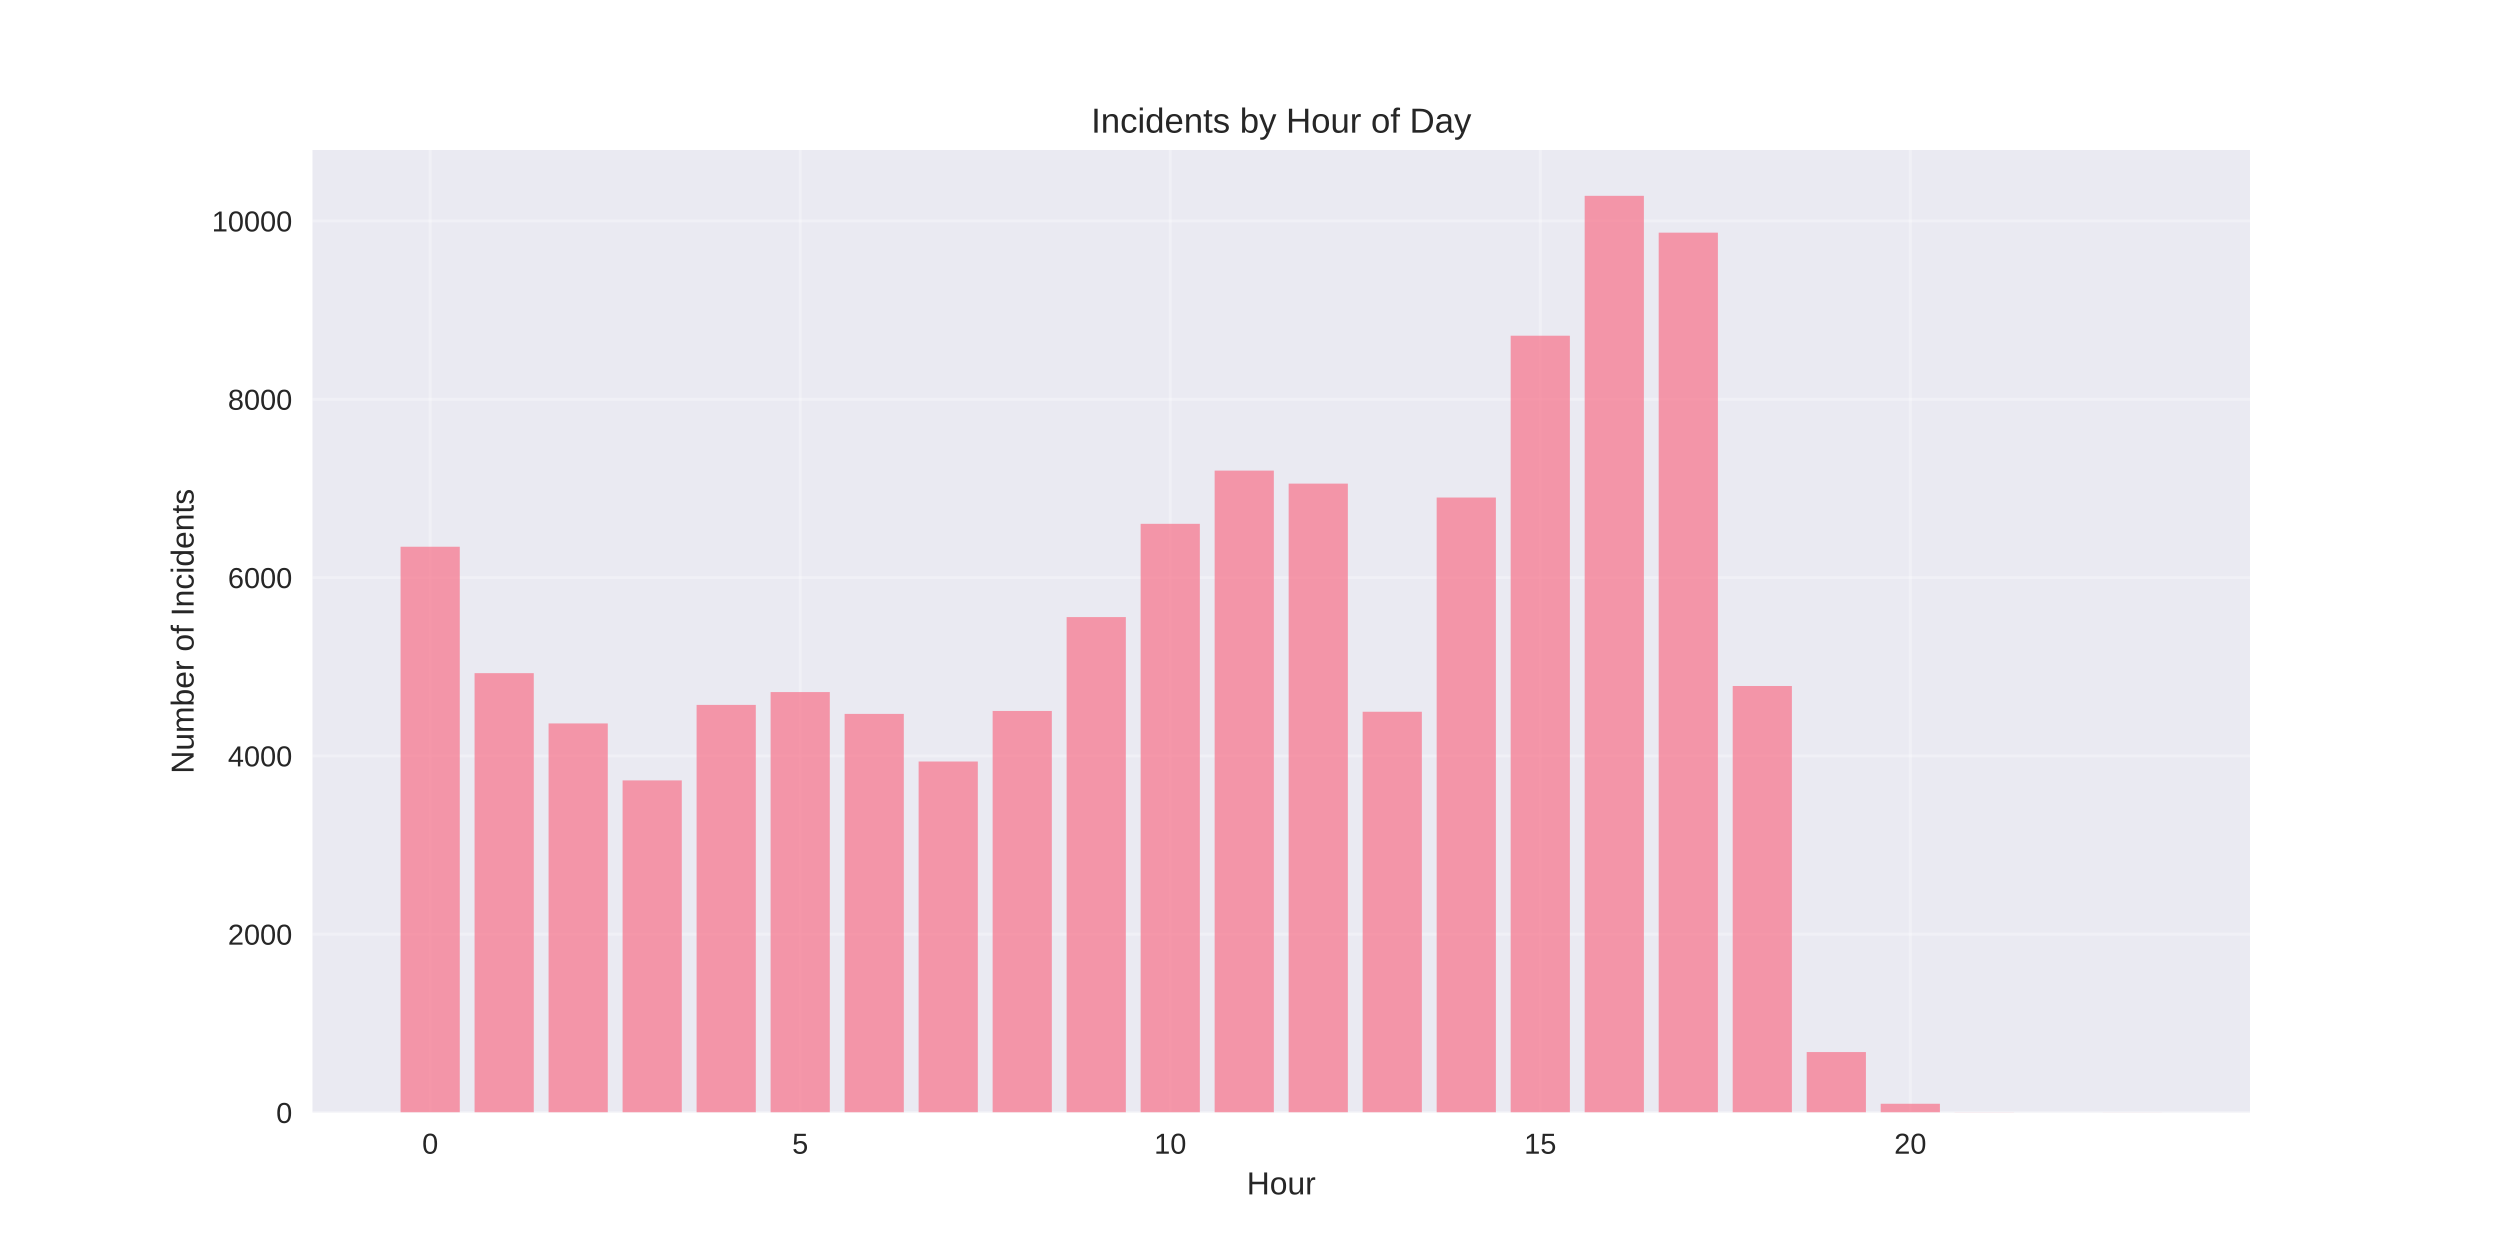
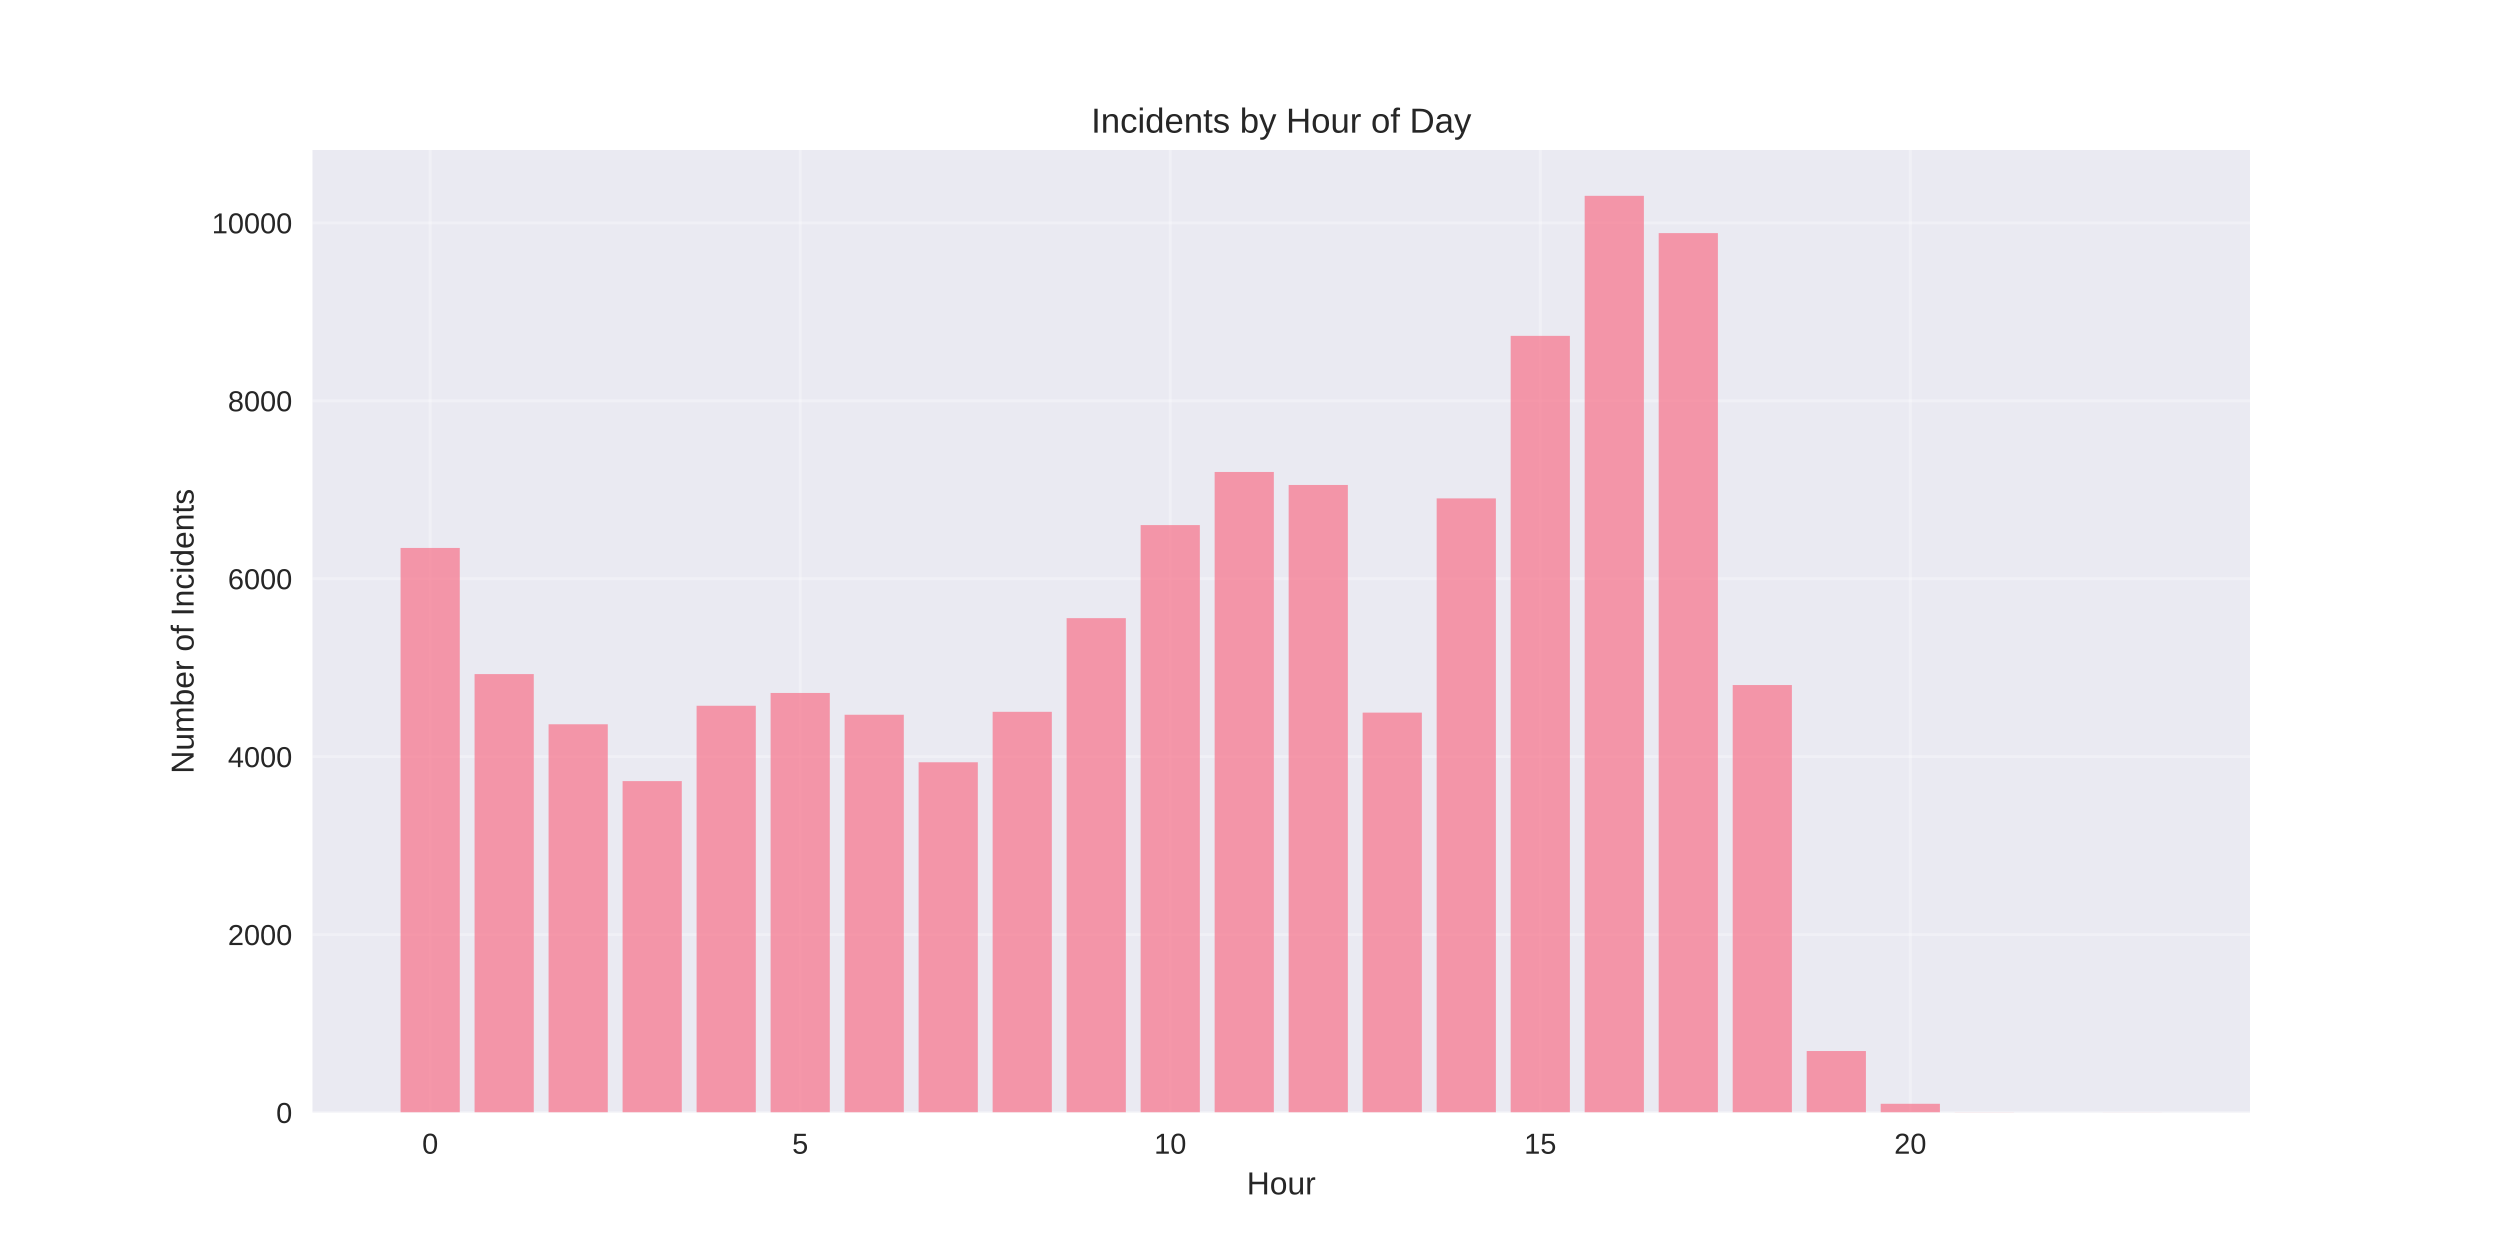
<svg xmlns="http://www.w3.org/2000/svg" width="864pt" height="432pt" viewBox="0 0 864 432" version="1.1">
  <defs>
    <style type="text/css">*{stroke-linejoin: round; stroke-linecap: butt}</style>
  </defs>
  <g id="figure_1">
    <g id="patch_1">
      <path d="M 0 432  L 864 432  L 864 0  L 0 0  z " style="fill: #ffffff" />
    </g>
    <g id="axes_1">
      <g id="patch_2">
        <path d="M 108 384.48  L 777.6 384.48  L 777.6 51.84  L 108 51.84  z " style="fill: #eaeaf2" />
      </g>
      <g id="matplotlib.axis_1">
        <g id="xtick_1">
          <g id="line2d_1">
-             <path d="M 148.667 384.48  L 148.667 51.84  " clip-path="url(#p12300bfc5a)" style="fill: none; stroke: #ffffff; stroke-opacity: 0.3; stroke-linecap: round" />
+             <path d="M 148.667 384.48  L 148.667 51.84  " clip-path="url(#p1dee371615)" style="fill: none; stroke: #ffffff; stroke-opacity: 0.3; stroke-linecap: round" />
          </g>
          <g id="line2d_2" />
          <g id="text_1">
            <text style="fill: #262626; font: 10px 'Arial', 'Liberation Sans', 'DejaVu Sans', 'Bitstream Vera Sans', sans-serif; text-anchor: middle" x="148.667" y="398.727" transform="rotate(-0 148.6671 398.7269)">0</text>
          </g>
        </g>
        <g id="xtick_2">
          <g id="line2d_3">
-             <path d="M 276.551 384.48  L 276.551 51.84  " clip-path="url(#p12300bfc5a)" style="fill: none; stroke: #ffffff; stroke-opacity: 0.3; stroke-linecap: round" />
+             <path d="M 276.551 384.48  L 276.551 51.84  " clip-path="url(#p1dee371615)" style="fill: none; stroke: #ffffff; stroke-opacity: 0.3; stroke-linecap: round" />
          </g>
          <g id="line2d_4" />
          <g id="text_2">
            <text style="fill: #262626; font: 10px 'Arial', 'Liberation Sans', 'DejaVu Sans', 'Bitstream Vera Sans', sans-serif; text-anchor: middle" x="276.551" y="398.727" transform="rotate(-0 276.551 398.7269)">5</text>
          </g>
        </g>
        <g id="xtick_3">
          <g id="line2d_5">
-             <path d="M 404.435 384.48  L 404.435 51.84  " clip-path="url(#p12300bfc5a)" style="fill: none; stroke: #ffffff; stroke-opacity: 0.3; stroke-linecap: round" />
+             <path d="M 404.435 384.48  L 404.435 51.84  " clip-path="url(#p1dee371615)" style="fill: none; stroke: #ffffff; stroke-opacity: 0.3; stroke-linecap: round" />
          </g>
          <g id="line2d_6" />
          <g id="text_3">
            <text style="fill: #262626; font: 10px 'Arial', 'Liberation Sans', 'DejaVu Sans', 'Bitstream Vera Sans', sans-serif; text-anchor: middle" x="404.435" y="398.727" transform="rotate(-0 404.4348 398.7269)">10</text>
          </g>
        </g>
        <g id="xtick_4">
          <g id="line2d_7">
-             <path d="M 532.319 384.48  L 532.319 51.84  " clip-path="url(#p12300bfc5a)" style="fill: none; stroke: #ffffff; stroke-opacity: 0.3; stroke-linecap: round" />
+             <path d="M 532.319 384.48  L 532.319 51.84  " clip-path="url(#p1dee371615)" style="fill: none; stroke: #ffffff; stroke-opacity: 0.3; stroke-linecap: round" />
          </g>
          <g id="line2d_8" />
          <g id="text_4">
            <text style="fill: #262626; font: 10px 'Arial', 'Liberation Sans', 'DejaVu Sans', 'Bitstream Vera Sans', sans-serif; text-anchor: middle" x="532.319" y="398.727" transform="rotate(-0 532.3187 398.7269)">15</text>
          </g>
        </g>
        <g id="xtick_5">
          <g id="line2d_9">
-             <path d="M 660.203 384.48  L 660.203 51.84  " clip-path="url(#p12300bfc5a)" style="fill: none; stroke: #ffffff; stroke-opacity: 0.3; stroke-linecap: round" />
+             <path d="M 660.203 384.48  L 660.203 51.84  " clip-path="url(#p1dee371615)" style="fill: none; stroke: #ffffff; stroke-opacity: 0.3; stroke-linecap: round" />
          </g>
          <g id="line2d_10" />
          <g id="text_5">
            <text style="fill: #262626; font: 10px 'Arial', 'Liberation Sans', 'DejaVu Sans', 'Bitstream Vera Sans', sans-serif; text-anchor: middle" x="660.203" y="398.727" transform="rotate(-0 660.2026 398.7269)">20</text>
          </g>
        </g>
        <g id="text_6">
          <text style="fill: #262626; font: 11px 'Arial', 'Liberation Sans', 'DejaVu Sans', 'Bitstream Vera Sans', sans-serif; text-anchor: middle" x="442.8" y="412.773" transform="rotate(-0 442.8 412.7734)">Hour</text>
        </g>
      </g>
      <g id="matplotlib.axis_2">
        <g id="ytick_1">
          <g id="line2d_11">
-             <path d="M 108 384.48  L 777.6 384.48  " clip-path="url(#p12300bfc5a)" style="fill: none; stroke: #ffffff; stroke-opacity: 0.3; stroke-linecap: round" />
+             <path d="M 108 384.48  L 777.6 384.48  " clip-path="url(#p1dee371615)" style="fill: none; stroke: #ffffff; stroke-opacity: 0.3; stroke-linecap: round" />
          </g>
          <g id="line2d_12" />
          <g id="text_7">
            <text style="fill: #262626; font: 10px 'Arial', 'Liberation Sans', 'DejaVu Sans', 'Bitstream Vera Sans', sans-serif; text-anchor: end" x="101" y="388.103" transform="rotate(-0 101 388.1034)">0</text>
          </g>
        </g>
        <g id="ytick_2">
          <g id="line2d_13">
-             <path d="M 108 322.858  L 777.6 322.858  " clip-path="url(#p12300bfc5a)" style="fill: none; stroke: #ffffff; stroke-opacity: 0.3; stroke-linecap: round" />
+             <path d="M 108 322.989  L 777.6 322.989  " clip-path="url(#p1dee371615)" style="fill: none; stroke: #ffffff; stroke-opacity: 0.3; stroke-linecap: round" />
          </g>
          <g id="line2d_14" />
          <g id="text_8">
-             <text style="fill: #262626; font: 10px 'Arial', 'Liberation Sans', 'DejaVu Sans', 'Bitstream Vera Sans', sans-serif; text-anchor: end" x="101" y="326.481" transform="rotate(-0 101 326.4812)">2000</text>
+             <text style="fill: #262626; font: 10px 'Arial', 'Liberation Sans', 'DejaVu Sans', 'Bitstream Vera Sans', sans-serif; text-anchor: end" x="101" y="326.613" transform="rotate(-0 101 326.6128)">2000</text>
          </g>
        </g>
        <g id="ytick_3">
          <g id="line2d_15">
-             <path d="M 108 261.235  L 777.6 261.235  " clip-path="url(#p12300bfc5a)" style="fill: none; stroke: #ffffff; stroke-opacity: 0.3; stroke-linecap: round" />
+             <path d="M 108 261.499  L 777.6 261.499  " clip-path="url(#p1dee371615)" style="fill: none; stroke: #ffffff; stroke-opacity: 0.3; stroke-linecap: round" />
          </g>
          <g id="line2d_16" />
          <g id="text_9">
-             <text style="fill: #262626; font: 10px 'Arial', 'Liberation Sans', 'DejaVu Sans', 'Bitstream Vera Sans', sans-serif; text-anchor: end" x="101" y="264.859" transform="rotate(-0 101 264.8589)">4000</text>
+             <text style="fill: #262626; font: 10px 'Arial', 'Liberation Sans', 'DejaVu Sans', 'Bitstream Vera Sans', sans-serif; text-anchor: end" x="101" y="265.122" transform="rotate(-0 101 265.1221)">4000</text>
          </g>
        </g>
        <g id="ytick_4">
          <g id="line2d_17">
-             <path d="M 108 199.613  L 777.6 199.613  " clip-path="url(#p12300bfc5a)" style="fill: none; stroke: #ffffff; stroke-opacity: 0.3; stroke-linecap: round" />
+             <path d="M 108 200.008  L 777.6 200.008  " clip-path="url(#p1dee371615)" style="fill: none; stroke: #ffffff; stroke-opacity: 0.3; stroke-linecap: round" />
          </g>
          <g id="line2d_18" />
          <g id="text_10">
-             <text style="fill: #262626; font: 10px 'Arial', 'Liberation Sans', 'DejaVu Sans', 'Bitstream Vera Sans', sans-serif; text-anchor: end" x="101" y="203.237" transform="rotate(-0 101 203.2367)">6000</text>
+             <text style="fill: #262626; font: 10px 'Arial', 'Liberation Sans', 'DejaVu Sans', 'Bitstream Vera Sans', sans-serif; text-anchor: end" x="101" y="203.631" transform="rotate(-0 101 203.6314)">6000</text>
          </g>
        </g>
        <g id="ytick_5">
          <g id="line2d_19">
-             <path d="M 108 137.991  L 777.6 137.991  " clip-path="url(#p12300bfc5a)" style="fill: none; stroke: #ffffff; stroke-opacity: 0.3; stroke-linecap: round" />
+             <path d="M 108 138.517  L 777.6 138.517  " clip-path="url(#p1dee371615)" style="fill: none; stroke: #ffffff; stroke-opacity: 0.3; stroke-linecap: round" />
          </g>
          <g id="line2d_20" />
          <g id="text_11">
-             <text style="fill: #262626; font: 10px 'Arial', 'Liberation Sans', 'DejaVu Sans', 'Bitstream Vera Sans', sans-serif; text-anchor: end" x="101" y="141.614" transform="rotate(-0 101 141.6144)">8000</text>
+             <text style="fill: #262626; font: 10px 'Arial', 'Liberation Sans', 'DejaVu Sans', 'Bitstream Vera Sans', sans-serif; text-anchor: end" x="101" y="142.141" transform="rotate(-0 101 142.1407)">8000</text>
          </g>
        </g>
        <g id="ytick_6">
          <g id="line2d_21">
-             <path d="M 108 76.369  L 777.6 76.369  " clip-path="url(#p12300bfc5a)" style="fill: none; stroke: #ffffff; stroke-opacity: 0.3; stroke-linecap: round" />
+             <path d="M 108 77.027  L 777.6 77.027  " clip-path="url(#p1dee371615)" style="fill: none; stroke: #ffffff; stroke-opacity: 0.3; stroke-linecap: round" />
          </g>
          <g id="line2d_22" />
          <g id="text_12">
-             <text style="fill: #262626; font: 10px 'Arial', 'Liberation Sans', 'DejaVu Sans', 'Bitstream Vera Sans', sans-serif; text-anchor: end" x="101" y="79.992" transform="rotate(-0 101 79.99218)">10000</text>
+             <text style="fill: #262626; font: 10px 'Arial', 'Liberation Sans', 'DejaVu Sans', 'Bitstream Vera Sans', sans-serif; text-anchor: end" x="101" y="80.65" transform="rotate(-0 101 80.65002)">10000</text>
          </g>
        </g>
        <g id="text_13">
          <text style="fill: #262626; font: 11px 'Arial', 'Liberation Sans', 'DejaVu Sans', 'Bitstream Vera Sans', sans-serif; text-anchor: middle" x="66.913" y="218.16" transform="rotate(-90 66.91281 218.16)">Number of Incidents</text>
        </g>
      </g>
      <g id="patch_3">
-         <path d="M 138.436 384.48  L 158.898 384.48  L 158.898 188.953  L 138.436 188.953  z " clip-path="url(#p12300bfc5a)" style="fill: #f77189; opacity: 0.7" />
+         <path d="M 138.436 384.48  L 158.898 384.48  L 158.898 189.37  L 138.436 189.37  z " clip-path="url(#p1dee371615)" style="fill: #f77189; opacity: 0.7" />
      </g>
      <g id="patch_4">
-         <path d="M 164.013 384.48  L 184.475 384.48  L 184.475 232.643  L 164.013 232.643  z " clip-path="url(#p12300bfc5a)" style="fill: #f77189; opacity: 0.7" />
+         <path d="M 164.013 384.48  L 184.475 384.48  L 184.475 232.967  L 164.013 232.967  z " clip-path="url(#p1dee371615)" style="fill: #f77189; opacity: 0.7" />
      </g>
      <g id="patch_5">
-         <path d="M 189.59 384.48  L 210.051 384.48  L 210.051 250.02  L 189.59 250.02  z " clip-path="url(#p12300bfc5a)" style="fill: #f77189; opacity: 0.7" />
+         <path d="M 189.59 384.48  L 210.051 384.48  L 210.051 250.307  L 189.59 250.307  z " clip-path="url(#p1dee371615)" style="fill: #f77189; opacity: 0.7" />
      </g>
      <g id="patch_6">
-         <path d="M 215.167 384.48  L 235.628 384.48  L 235.628 269.709  L 215.167 269.709  z " clip-path="url(#p12300bfc5a)" style="fill: #f77189; opacity: 0.7" />
+         <path d="M 215.167 384.48  L 235.628 384.48  L 235.628 269.954  L 215.167 269.954  z " clip-path="url(#p1dee371615)" style="fill: #f77189; opacity: 0.7" />
      </g>
      <g id="patch_7">
-         <path d="M 240.743 384.48  L 261.205 384.48  L 261.205 243.612  L 240.743 243.612  z " clip-path="url(#p12300bfc5a)" style="fill: #f77189; opacity: 0.7" />
+         <path d="M 240.743 384.48  L 261.205 384.48  L 261.205 243.912  L 240.743 243.912  z " clip-path="url(#p1dee371615)" style="fill: #f77189; opacity: 0.7" />
      </g>
      <g id="patch_8">
-         <path d="M 266.32 384.48  L 286.782 384.48  L 286.782 239.175  L 266.32 239.175  z " clip-path="url(#p12300bfc5a)" style="fill: #f77189; opacity: 0.7" />
+         <path d="M 266.32 384.48  L 286.782 384.48  L 286.782 239.485  L 266.32 239.485  z " clip-path="url(#p1dee371615)" style="fill: #f77189; opacity: 0.7" />
      </g>
      <g id="patch_9">
-         <path d="M 291.897 384.48  L 312.358 384.48  L 312.358 246.723  L 291.897 246.723  z " clip-path="url(#p12300bfc5a)" style="fill: #f77189; opacity: 0.7" />
+         <path d="M 291.897 384.48  L 312.358 384.48  L 312.358 247.018  L 291.897 247.018  z " clip-path="url(#p1dee371615)" style="fill: #f77189; opacity: 0.7" />
      </g>
      <g id="patch_10">
-         <path d="M 317.474 384.48  L 337.935 384.48  L 337.935 263.177  L 317.474 263.177  z " clip-path="url(#p12300bfc5a)" style="fill: #f77189; opacity: 0.7" />
+         <path d="M 317.474 384.48  L 337.935 384.48  L 337.935 263.436  L 317.474 263.436  z " clip-path="url(#p1dee371615)" style="fill: #f77189; opacity: 0.7" />
      </g>
      <g id="patch_11">
-         <path d="M 343.051 384.48  L 363.512 384.48  L 363.512 245.707  L 343.051 245.707  z " clip-path="url(#p12300bfc5a)" style="fill: #f77189; opacity: 0.7" />
+         <path d="M 343.051 384.48  L 363.512 384.48  L 363.512 246.003  L 343.051 246.003  z " clip-path="url(#p1dee371615)" style="fill: #f77189; opacity: 0.7" />
      </g>
      <g id="patch_12">
-         <path d="M 368.627 384.48  L 389.089 384.48  L 389.089 213.263  L 368.627 213.263  z " clip-path="url(#p12300bfc5a)" style="fill: #f77189; opacity: 0.7" />
+         <path d="M 368.627 384.48  L 389.089 384.48  L 389.089 213.628  L 368.627 213.628  z " clip-path="url(#p1dee371615)" style="fill: #f77189; opacity: 0.7" />
      </g>
      <g id="patch_13">
-         <path d="M 394.204 384.48  L 414.666 384.48  L 414.666 181.034  L 394.204 181.034  z " clip-path="url(#p12300bfc5a)" style="fill: #f77189; opacity: 0.7" />
+         <path d="M 394.204 384.48  L 414.666 384.48  L 414.666 181.469  L 394.204 181.469  z " clip-path="url(#p1dee371615)" style="fill: #f77189; opacity: 0.7" />
      </g>
      <g id="patch_14">
-         <path d="M 419.781 384.48  L 440.242 384.48  L 440.242 162.64  L 419.781 162.64  z " clip-path="url(#p12300bfc5a)" style="fill: #f77189; opacity: 0.7" />
+         <path d="M 419.781 384.48  L 440.242 384.48  L 440.242 163.114  L 419.781 163.114  z " clip-path="url(#p1dee371615)" style="fill: #f77189; opacity: 0.7" />
      </g>
      <g id="patch_15">
-         <path d="M 445.358 384.48  L 465.819 384.48  L 465.819 167.138  L 445.358 167.138  z " clip-path="url(#p12300bfc5a)" style="fill: #f77189; opacity: 0.7" />
+         <path d="M 445.358 384.48  L 465.819 384.48  L 465.819 167.602  L 445.358 167.602  z " clip-path="url(#p1dee371615)" style="fill: #f77189; opacity: 0.7" />
      </g>
      <g id="patch_16">
-         <path d="M 470.934 384.48  L 491.396 384.48  L 491.396 245.984  L 470.934 245.984  z " clip-path="url(#p12300bfc5a)" style="fill: #f77189; opacity: 0.7" />
+         <path d="M 470.934 384.48  L 491.396 384.48  L 491.396 246.28  L 470.934 246.28  z " clip-path="url(#p1dee371615)" style="fill: #f77189; opacity: 0.7" />
      </g>
      <g id="patch_17">
-         <path d="M 496.511 384.48  L 516.973 384.48  L 516.973 171.945  L 496.511 171.945  z " clip-path="url(#p12300bfc5a)" style="fill: #f77189; opacity: 0.7" />
+         <path d="M 496.511 384.48  L 516.973 384.48  L 516.973 172.245  L 496.511 172.245  z " clip-path="url(#p1dee371615)" style="fill: #f77189; opacity: 0.7" />
      </g>
      <g id="patch_18">
-         <path d="M 522.088 384.48  L 542.549 384.48  L 542.549 116.023  L 522.088 116.023  z " clip-path="url(#p12300bfc5a)" style="fill: #f77189; opacity: 0.7" />
+         <path d="M 522.088 384.48  L 542.549 384.48  L 542.549 116.073  L 522.088 116.073  z " clip-path="url(#p1dee371615)" style="fill: #f77189; opacity: 0.7" />
      </g>
      <g id="patch_19">
-         <path d="M 547.665 384.48  L 568.126 384.48  L 568.126 67.68  L 547.665 67.68  z " clip-path="url(#p12300bfc5a)" style="fill: #f77189; opacity: 0.7" />
+         <path d="M 547.665 384.48  L 568.126 384.48  L 568.126 67.68  L 547.665 67.68  z " clip-path="url(#p1dee371615)" style="fill: #f77189; opacity: 0.7" />
      </g>
      <g id="patch_20">
-         <path d="M 573.242 384.48  L 593.703 384.48  L 593.703 80.405  L 573.242 80.405  z " clip-path="url(#p12300bfc5a)" style="fill: #f77189; opacity: 0.7" />
+         <path d="M 573.242 384.48  L 593.703 384.48  L 593.703 80.562  L 573.242 80.562  z " clip-path="url(#p1dee371615)" style="fill: #f77189; opacity: 0.7" />
      </g>
      <g id="patch_21">
-         <path d="M 598.818 384.48  L 619.28 384.48  L 619.28 237.08  L 598.818 237.08  z " clip-path="url(#p12300bfc5a)" style="fill: #f77189; opacity: 0.7" />
+         <path d="M 598.818 384.48  L 619.28 384.48  L 619.28 236.749  L 598.818 236.749  z " clip-path="url(#p1dee371615)" style="fill: #f77189; opacity: 0.7" />
      </g>
      <g id="patch_22">
-         <path d="M 624.395 384.48  L 644.857 384.48  L 644.857 363.59  L 624.395 363.59  z " clip-path="url(#p12300bfc5a)" style="fill: #f77189; opacity: 0.7" />
+         <path d="M 624.395 384.48  L 644.857 384.48  L 644.857 363.235  L 624.395 363.235  z " clip-path="url(#p1dee371615)" style="fill: #f77189; opacity: 0.7" />
      </g>
      <g id="patch_23">
-         <path d="M 649.972 384.48  L 670.433 384.48  L 670.433 381.461  L 649.972 381.461  z " clip-path="url(#p12300bfc5a)" style="fill: #f77189; opacity: 0.7" />
+         <path d="M 649.972 384.48  L 670.433 384.48  L 670.433 381.467  L 649.972 381.467  z " clip-path="url(#p1dee371615)" style="fill: #f77189; opacity: 0.7" />
      </g>
      <g id="patch_24">
-         <path d="M 675.549 384.48  L 696.01 384.48  L 696.01 384.418  L 675.549 384.418  z " clip-path="url(#p12300bfc5a)" style="fill: #f77189; opacity: 0.7" />
+         <path d="M 675.549 384.48  L 696.01 384.48  L 696.01 384.419  L 675.549 384.419  z " clip-path="url(#p1dee371615)" style="fill: #f77189; opacity: 0.7" />
      </g>
      <g id="patch_25">
-         <path d="M 726.702 384.48  L 747.164 384.48  L 747.164 384.449  L 726.702 384.449  z " clip-path="url(#p12300bfc5a)" style="fill: #f77189; opacity: 0.7" />
+         <path d="M 726.702 384.48  L 747.164 384.48  L 747.164 384.449  L 726.702 384.449  z " clip-path="url(#p1dee371615)" style="fill: #f77189; opacity: 0.7" />
      </g>
      <g id="patch_26">
        <path d="M 108 384.48  L 108 51.84  " style="fill: none" />
      </g>
      <g id="patch_27">
        <path d="M 777.6 384.48  L 777.6 51.84  " style="fill: none" />
      </g>
      <g id="patch_28">
        <path d="M 108 384.48  L 777.6 384.48  " style="fill: none" />
      </g>
      <g id="patch_29">
        <path d="M 108 51.84  L 777.6 51.84  " style="fill: none" />
      </g>
      <g id="text_14">
        <text style="fill: #262626; font: 12px 'Arial', 'Liberation Sans', 'DejaVu Sans', 'Bitstream Vera Sans', sans-serif; text-anchor: middle" x="442.8" y="45.84" transform="rotate(-0 442.8 45.84)">Incidents by Hour of Day</text>
      </g>
    </g>
  </g>
  <defs>
-     <clipPath id="p12300bfc5a">
+     <clipPath id="p1dee371615">
      <rect x="108" y="51.84" width="669.6" height="332.64" />
    </clipPath>
  </defs>
</svg>
